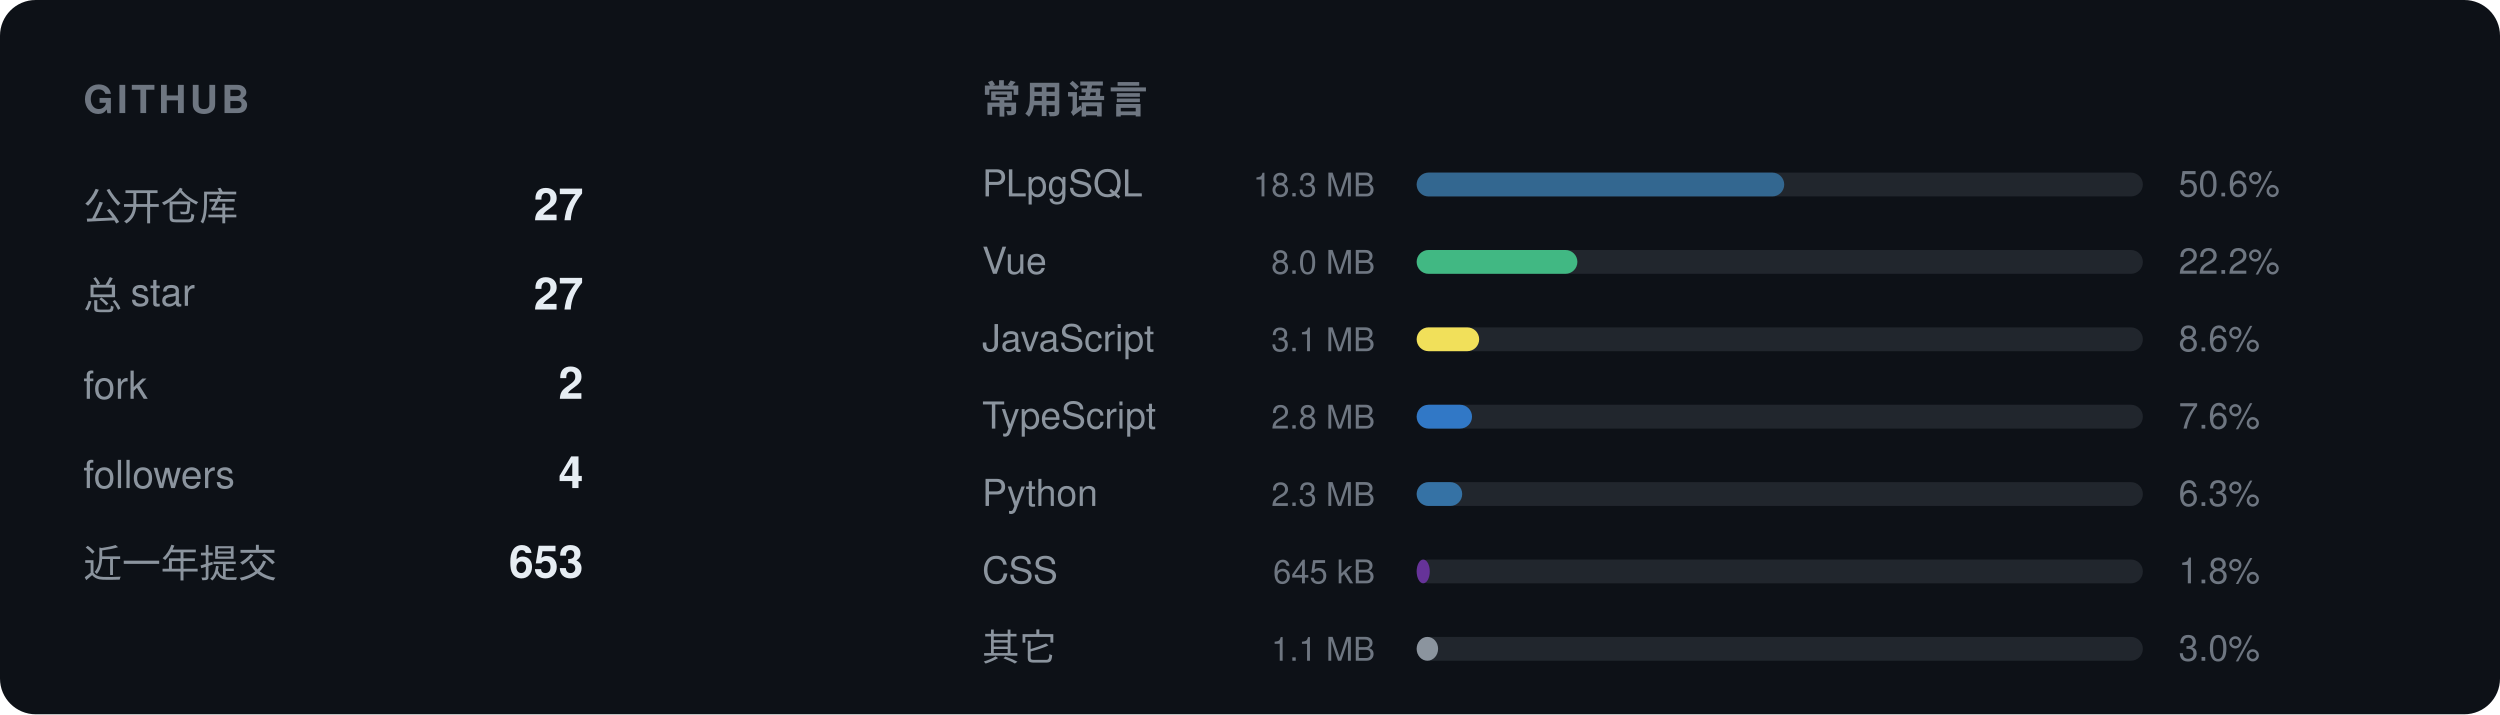
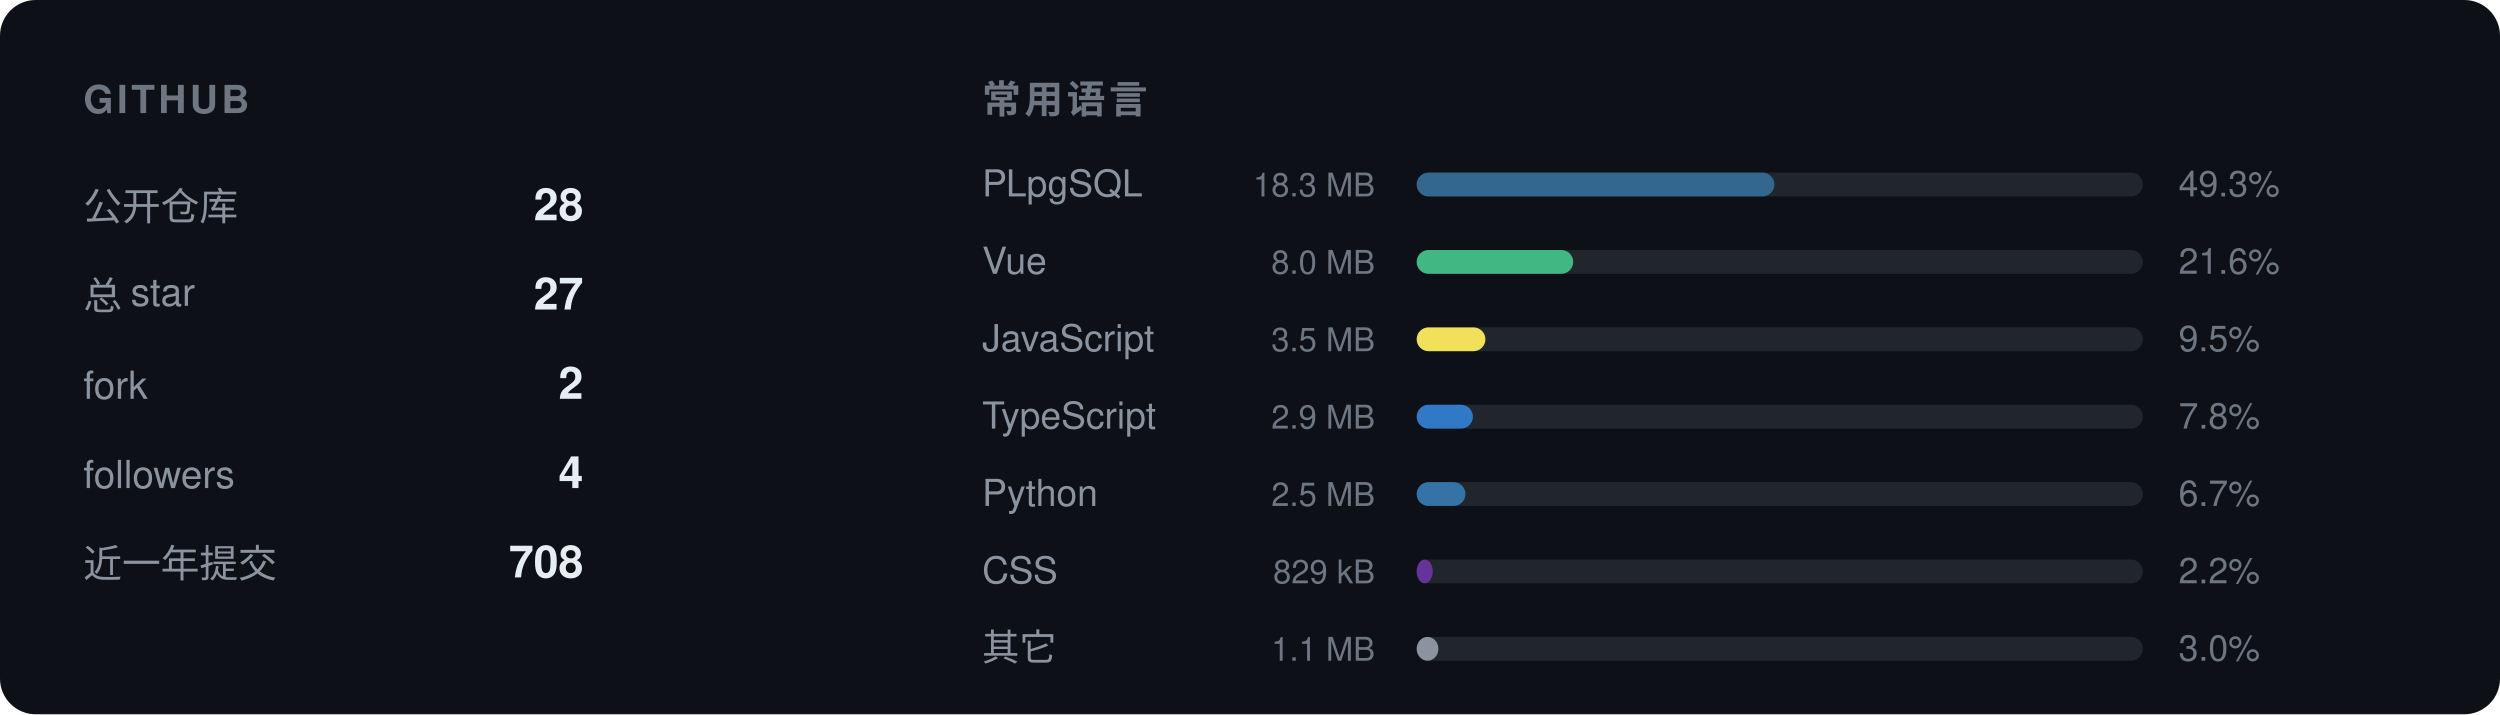
<svg xmlns="http://www.w3.org/2000/svg" width="840" height="240" viewBox="0 0 840 240" role="img">
  <rect width="840" height="240" rx="12" fill="#0d1117" />
  <text x="28" y="38" font-family="-apple-system,BlinkMacSystemFont,'Segoe UI',Helvetica,Arial,'Noto Sans',sans-serif" font-size="13" font-weight="600" fill="#6e7681" letter-spacing="1.2">GITHUB</text>
  <text x="28" y="74" font-family="-apple-system,BlinkMacSystemFont,'Segoe UI',Helvetica,Arial,'Noto Sans',sans-serif" font-size="13" fill="#8b949e">公开仓库</text>
-   <text x="196" y="74" font-family="-apple-system,BlinkMacSystemFont,'Segoe UI',Helvetica,Arial,'Noto Sans',sans-serif" font-size="15" font-weight="600" text-anchor="end" fill="#e6edf3">27</text>
+   <text x="196" y="74" font-family="-apple-system,BlinkMacSystemFont,'Segoe UI',Helvetica,Arial,'Noto Sans',sans-serif" font-size="15" font-weight="600" text-anchor="end" fill="#e6edf3">28</text>
  <text x="28" y="104" font-family="-apple-system,BlinkMacSystemFont,'Segoe UI',Helvetica,Arial,'Noto Sans',sans-serif" font-size="13" fill="#8b949e">总 star</text>
  <text x="196" y="104" font-family="-apple-system,BlinkMacSystemFont,'Segoe UI',Helvetica,Arial,'Noto Sans',sans-serif" font-size="15" font-weight="600" text-anchor="end" fill="#e6edf3">27</text>
  <text x="28" y="134" font-family="-apple-system,BlinkMacSystemFont,'Segoe UI',Helvetica,Arial,'Noto Sans',sans-serif" font-size="13" fill="#8b949e">fork</text>
  <text x="196" y="134" font-family="-apple-system,BlinkMacSystemFont,'Segoe UI',Helvetica,Arial,'Noto Sans',sans-serif" font-size="15" font-weight="600" text-anchor="end" fill="#e6edf3">2</text>
  <text x="28" y="164" font-family="-apple-system,BlinkMacSystemFont,'Segoe UI',Helvetica,Arial,'Noto Sans',sans-serif" font-size="13" fill="#8b949e">followers</text>
  <text x="196" y="164" font-family="-apple-system,BlinkMacSystemFont,'Segoe UI',Helvetica,Arial,'Noto Sans',sans-serif" font-size="15" font-weight="600" text-anchor="end" fill="#e6edf3">4</text>
  <text x="28" y="194" font-family="-apple-system,BlinkMacSystemFont,'Segoe UI',Helvetica,Arial,'Noto Sans',sans-serif" font-size="13" fill="#8b949e">近一年提交</text>
-   <text x="196" y="194" font-family="-apple-system,BlinkMacSystemFont,'Segoe UI',Helvetica,Arial,'Noto Sans',sans-serif" font-size="15" font-weight="600" text-anchor="end" fill="#e6edf3">653</text>
+   <text x="196" y="194" font-family="-apple-system,BlinkMacSystemFont,'Segoe UI',Helvetica,Arial,'Noto Sans',sans-serif" font-size="15" font-weight="600" text-anchor="end" fill="#e6edf3">708</text>
  <text x="330" y="38" font-family="-apple-system,BlinkMacSystemFont,'Segoe UI',Helvetica,Arial,'Noto Sans',sans-serif" font-size="13" font-weight="600" fill="#6e7681" letter-spacing="1.2">常用语言</text>
  <text x="330" y="66" font-family="-apple-system,BlinkMacSystemFont,'Segoe UI',Helvetica,Arial,'Noto Sans',sans-serif" font-size="12.5" fill="#8b949e">PLpgSQL</text>
  <text x="462" y="66" font-family="-apple-system,BlinkMacSystemFont,'Segoe UI',Helvetica,Arial,'Noto Sans',sans-serif" font-size="11" text-anchor="end" fill="#6e7681">18.3 MB</text>
  <rect x="476" y="58" width="244" height="8" rx="4" fill="#21262d" />
-   <rect x="476" y="58" width="123.5" height="8" rx="4" fill="#336790" />
-   <text x="732" y="66" font-family="-apple-system,BlinkMacSystemFont,'Segoe UI',Helvetica,Arial,'Noto Sans',sans-serif" font-size="12" fill="#6e7681">50.6%</text>
+   <rect x="476" y="58" width="120.2" height="8" rx="4" fill="#336790" />
+   <text x="732" y="66" font-family="-apple-system,BlinkMacSystemFont,'Segoe UI',Helvetica,Arial,'Noto Sans',sans-serif" font-size="12" fill="#6e7681">49.3%</text>
  <text x="330" y="92" font-family="-apple-system,BlinkMacSystemFont,'Segoe UI',Helvetica,Arial,'Noto Sans',sans-serif" font-size="12.5" fill="#8b949e">Vue</text>
  <text x="462" y="92" font-family="-apple-system,BlinkMacSystemFont,'Segoe UI',Helvetica,Arial,'Noto Sans',sans-serif" font-size="11" text-anchor="end" fill="#6e7681">8.0 MB</text>
  <rect x="476" y="84" width="244" height="8" rx="4" fill="#21262d" />
-   <rect x="476" y="84" width="54.0" height="8" rx="4" fill="#41b883" />
-   <text x="732" y="92" font-family="-apple-system,BlinkMacSystemFont,'Segoe UI',Helvetica,Arial,'Noto Sans',sans-serif" font-size="12" fill="#6e7681">22.2%</text>
+   <rect x="476" y="84" width="52.6" height="8" rx="4" fill="#41b883" />
+   <text x="732" y="92" font-family="-apple-system,BlinkMacSystemFont,'Segoe UI',Helvetica,Arial,'Noto Sans',sans-serif" font-size="12" fill="#6e7681">21.6%</text>
  <text x="330" y="118" font-family="-apple-system,BlinkMacSystemFont,'Segoe UI',Helvetica,Arial,'Noto Sans',sans-serif" font-size="12.5" fill="#8b949e">JavaScript</text>
-   <text x="462" y="118" font-family="-apple-system,BlinkMacSystemFont,'Segoe UI',Helvetica,Arial,'Noto Sans',sans-serif" font-size="11" text-anchor="end" fill="#6e7681">3.1 MB</text>
+   <text x="462" y="118" font-family="-apple-system,BlinkMacSystemFont,'Segoe UI',Helvetica,Arial,'Noto Sans',sans-serif" font-size="11" text-anchor="end" fill="#6e7681">3.5 MB</text>
  <rect x="476" y="110" width="244" height="8" rx="4" fill="#21262d" />
-   <rect x="476" y="110" width="21.0" height="8" rx="4" fill="#f1e05a" />
-   <text x="732" y="118" font-family="-apple-system,BlinkMacSystemFont,'Segoe UI',Helvetica,Arial,'Noto Sans',sans-serif" font-size="12" fill="#6e7681">8.6%</text>
+   <rect x="476" y="110" width="23.1" height="8" rx="4" fill="#f1e05a" />
+   <text x="732" y="118" font-family="-apple-system,BlinkMacSystemFont,'Segoe UI',Helvetica,Arial,'Noto Sans',sans-serif" font-size="12" fill="#6e7681">9.5%</text>
  <text x="330" y="144" font-family="-apple-system,BlinkMacSystemFont,'Segoe UI',Helvetica,Arial,'Noto Sans',sans-serif" font-size="12.5" fill="#8b949e">TypeScript</text>
-   <text x="462" y="144" font-family="-apple-system,BlinkMacSystemFont,'Segoe UI',Helvetica,Arial,'Noto Sans',sans-serif" font-size="11" text-anchor="end" fill="#6e7681">2.8 MB</text>
+   <text x="462" y="144" font-family="-apple-system,BlinkMacSystemFont,'Segoe UI',Helvetica,Arial,'Noto Sans',sans-serif" font-size="11" text-anchor="end" fill="#6e7681">2.9 MB</text>
  <rect x="476" y="136" width="244" height="8" rx="4" fill="#21262d" />
-   <rect x="476" y="136" width="18.6" height="8" rx="4" fill="#3178c6" />
-   <text x="732" y="144" font-family="-apple-system,BlinkMacSystemFont,'Segoe UI',Helvetica,Arial,'Noto Sans',sans-serif" font-size="12" fill="#6e7681">7.6%</text>
+   <rect x="476" y="136" width="18.9" height="8" rx="4" fill="#3178c6" />
+   <text x="732" y="144" font-family="-apple-system,BlinkMacSystemFont,'Segoe UI',Helvetica,Arial,'Noto Sans',sans-serif" font-size="12" fill="#6e7681">7.8%</text>
  <text x="330" y="170" font-family="-apple-system,BlinkMacSystemFont,'Segoe UI',Helvetica,Arial,'Noto Sans',sans-serif" font-size="12.5" fill="#8b949e">Python</text>
-   <text x="462" y="170" font-family="-apple-system,BlinkMacSystemFont,'Segoe UI',Helvetica,Arial,'Noto Sans',sans-serif" font-size="11" text-anchor="end" fill="#6e7681">2.3 MB</text>
+   <text x="462" y="170" font-family="-apple-system,BlinkMacSystemFont,'Segoe UI',Helvetica,Arial,'Noto Sans',sans-serif" font-size="11" text-anchor="end" fill="#6e7681">2.5 MB</text>
  <rect x="476" y="162" width="244" height="8" rx="4" fill="#21262d" />
-   <rect x="476" y="162" width="15.3" height="8" rx="4" fill="#3572A5" />
-   <text x="732" y="170" font-family="-apple-system,BlinkMacSystemFont,'Segoe UI',Helvetica,Arial,'Noto Sans',sans-serif" font-size="12" fill="#6e7681">6.3%</text>
+   <rect x="476" y="162" width="16.4" height="8" rx="4" fill="#3572A5" />
+   <text x="732" y="170" font-family="-apple-system,BlinkMacSystemFont,'Segoe UI',Helvetica,Arial,'Noto Sans',sans-serif" font-size="12" fill="#6e7681">6.7%</text>
  <text x="330" y="196" font-family="-apple-system,BlinkMacSystemFont,'Segoe UI',Helvetica,Arial,'Noto Sans',sans-serif" font-size="12.5" fill="#8b949e">CSS</text>
-   <text x="462" y="196" font-family="-apple-system,BlinkMacSystemFont,'Segoe UI',Helvetica,Arial,'Noto Sans',sans-serif" font-size="11" text-anchor="end" fill="#6e7681">645 kB</text>
+   <text x="462" y="196" font-family="-apple-system,BlinkMacSystemFont,'Segoe UI',Helvetica,Arial,'Noto Sans',sans-serif" font-size="11" text-anchor="end" fill="#6e7681">829 kB</text>
  <rect x="476" y="188" width="244" height="8" rx="4" fill="#21262d" />
-   <rect x="476" y="188" width="4.4" height="8" rx="4" fill="#663399" />
-   <text x="732" y="196" font-family="-apple-system,BlinkMacSystemFont,'Segoe UI',Helvetica,Arial,'Noto Sans',sans-serif" font-size="12" fill="#6e7681">1.8%</text>
+   <rect x="476" y="188" width="5.4" height="8" rx="4" fill="#663399" />
+   <text x="732" y="196" font-family="-apple-system,BlinkMacSystemFont,'Segoe UI',Helvetica,Arial,'Noto Sans',sans-serif" font-size="12" fill="#6e7681">2.2%</text>
  <text x="330" y="222" font-family="-apple-system,BlinkMacSystemFont,'Segoe UI',Helvetica,Arial,'Noto Sans',sans-serif" font-size="12.5" fill="#8b949e">其它</text>
  <text x="462" y="222" font-family="-apple-system,BlinkMacSystemFont,'Segoe UI',Helvetica,Arial,'Noto Sans',sans-serif" font-size="11" text-anchor="end" fill="#6e7681">1.1 MB</text>
  <rect x="476" y="214" width="244" height="8" rx="4" fill="#21262d" />
-   <rect x="476" y="214" width="7.2" height="8" rx="4" fill="#8b949e" />
+   <rect x="476" y="214" width="7.3" height="8" rx="4" fill="#8b949e" />
  <text x="732" y="222" font-family="-apple-system,BlinkMacSystemFont,'Segoe UI',Helvetica,Arial,'Noto Sans',sans-serif" font-size="12" fill="#6e7681">3.0%</text>
</svg>
